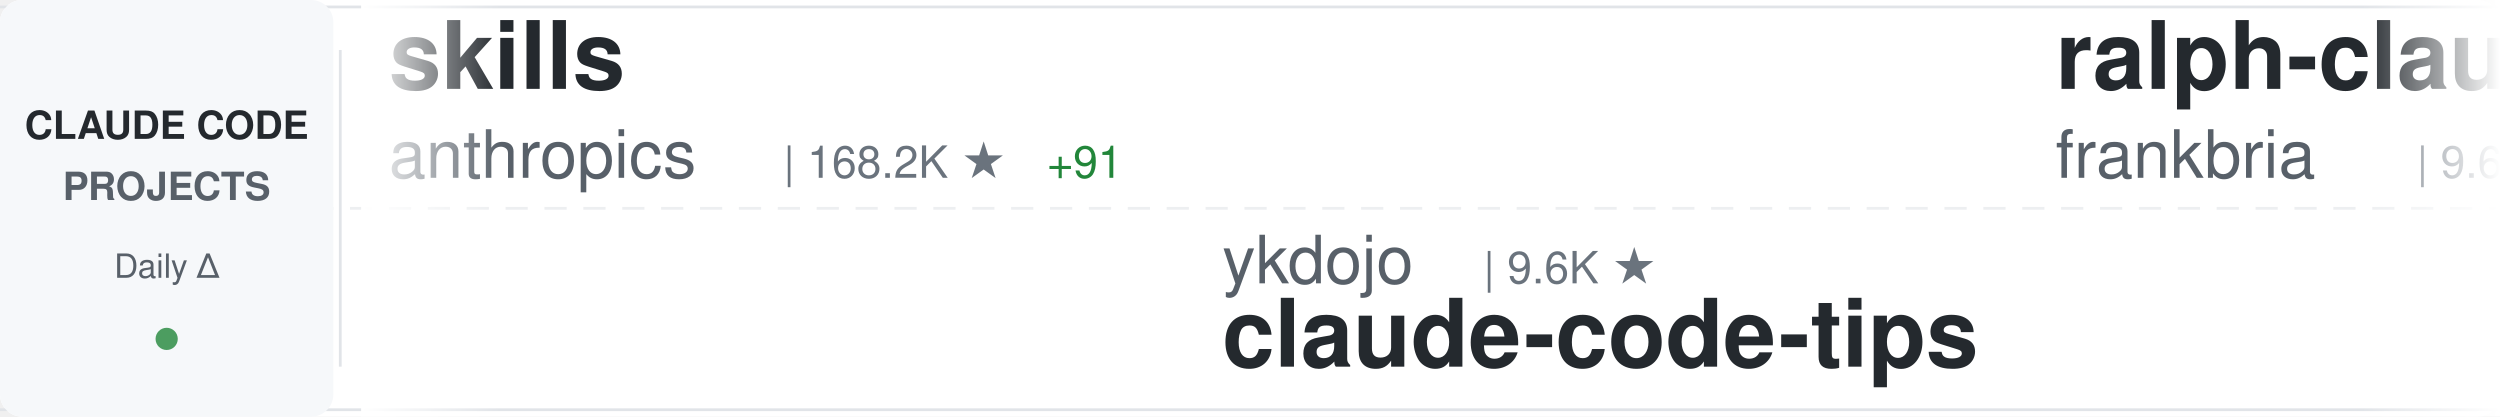
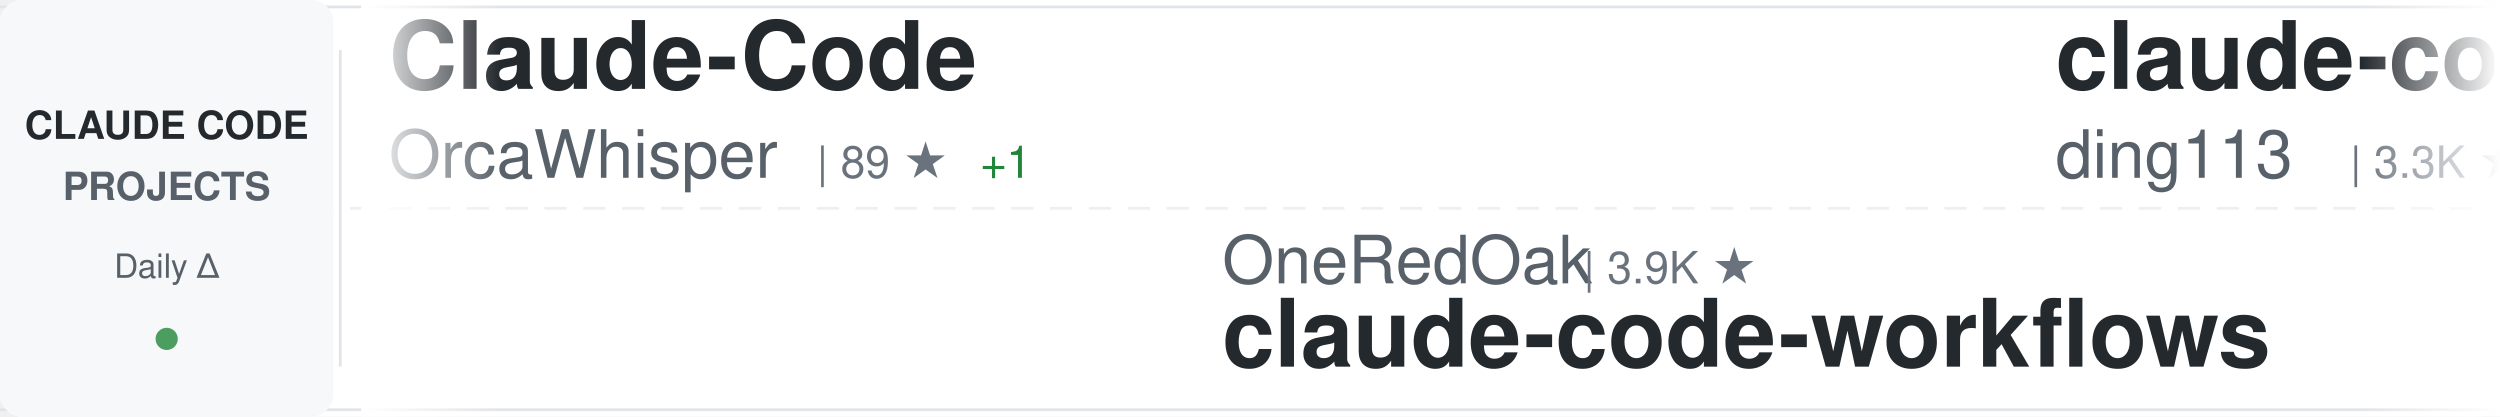
<svg xmlns="http://www.w3.org/2000/svg" width="900" height="150">
  <defs>
    <linearGradient id="awesomeLeftFade" x1="0%" y1="0%" x2="100%" y2="0%">
      <stop offset="0%" style="stop-color:#ffffff;stop-opacity:1" />
      <stop offset="100%" style="stop-color:#ffffff;stop-opacity:0" />
    </linearGradient>
    <linearGradient id="awesomeRightFade" x1="0%" y1="0%" x2="100%" y2="0%">
      <stop offset="0%" style="stop-color:#ffffff;stop-opacity:0" />
      <stop offset="100%" style="stop-color:#ffffff;stop-opacity:1" />
    </linearGradient>
  </defs>
  <rect width="900" height="150" fill="#ffffff" rx="8" />
  <rect x="0" y="2" width="900" height="1" fill="#e1e4e8" />
  <rect x="0" y="147" width="900" height="1" fill="#e1e4e8" />
  <line x1="0" y1="75" x2="900" y2="75" stroke="#e1e4e8" stroke-width="1" stroke-dasharray="8 6" opacity="0.6" />
  <rect x="0" y="0" width="120" height="150" fill="#f6f8fa" rx="8" />
  <text x="60" y="50" font-family="-apple-system, BlinkMacSystemFont, 'Segoe UI', Helvetica, Arial, sans-serif" font-size="14" font-weight="600" fill="#24292e" text-anchor="middle">CLAUDE CODE</text>
  <text x="60" y="72" font-family="-apple-system, BlinkMacSystemFont, 'Segoe UI', Helvetica, Arial, sans-serif" font-size="14" font-weight="600" fill="#586069" text-anchor="middle">PROJECTS</text>
  <text x="60" y="100" font-family="-apple-system, BlinkMacSystemFont, 'Segoe UI', Helvetica, Arial, sans-serif" font-size="12" font-weight="500" fill="#586069" text-anchor="middle">Daily Δ</text>
  <circle cx="60" cy="122" r="4" fill="#22863a" opacity="0.8" />
  <rect x="122" y="18" width="1" height="114" fill="#e1e4e8" />
  <clipPath id="awesomeTickerClip">
    <rect x="130" y="0" width="770" height="150" />
  </clipPath>
  <g clip-path="url(#awesomeTickerClip)">
    <g id="awesomeTickerItems">
      <animateTransform attributeName="transform" attributeType="XML" type="translate" from="0 0" to="-3000 0" dur="54s" repeatCount="indefinite" />
      <g transform="translate(0, 0)">
-         <text x="140" y="32" font-family="-apple-system, BlinkMacSystemFont, 'Segoe UI', Helvetica, Arial, sans-serif" font-size="34" font-weight="600" fill="#24292e">skills</text>
-         <text x="140" y="64" font-family="-apple-system, BlinkMacSystemFont, 'Segoe UI', Helvetica, Arial, sans-serif" font-size="24" font-weight="400" fill="#586069">anthropics</text>
-         <text x="282" y="64" font-family="-apple-system, BlinkMacSystemFont, 'Segoe UI', Helvetica, Arial, sans-serif" font-size="16" font-weight="500" fill="#6a737d">| 168.2K ★</text>
-         <text x="377" y="64" font-family="-apple-system, BlinkMacSystemFont, 'Segoe UI', Helvetica, Arial, sans-serif" font-size="16" font-weight="500" fill="#22863a"> +91</text>
+         <text x="140" y="32" font-family="-apple-system, BlinkMacSystemFont, 'Segoe UI', Helvetica, Arial, sans-serif" font-size="34" font-weight="600" fill="#24292e">Claude-Code</text>
+         <text x="140" y="64" font-family="-apple-system, BlinkMacSystemFont, 'Segoe UI', Helvetica, Arial, sans-serif" font-size="24" font-weight="400" fill="#586069">OrcaWhisper</text>
+         <text x="294" y="64" font-family="-apple-system, BlinkMacSystemFont, 'Segoe UI', Helvetica, Arial, sans-serif" font-size="16" font-weight="500" fill="#6a737d">| 89 ★</text>
+         <text x="353" y="64" font-family="-apple-system, BlinkMacSystemFont, 'Segoe UI', Helvetica, Arial, sans-serif" font-size="16" font-weight="500" fill="#22863a"> +1</text>
      </g>
      <g transform="translate(300, 0)">
-         <text x="140" y="102" font-family="-apple-system, BlinkMacSystemFont, 'Segoe UI', Helvetica, Arial, sans-serif" font-size="24" font-weight="400" fill="#586069">ykdojo</text>
-         <text x="234" y="102" font-family="-apple-system, BlinkMacSystemFont, 'Segoe UI', Helvetica, Arial, sans-serif" font-size="16" font-weight="500" fill="#6a737d">| 9.6K ★</text>
-         <text x="140" y="132" font-family="-apple-system, BlinkMacSystemFont, 'Segoe UI', Helvetica, Arial, sans-serif" font-size="34" font-weight="600" fill="#24292e">claude-code-tips</text>
+         <text x="140" y="102" font-family="-apple-system, BlinkMacSystemFont, 'Segoe UI', Helvetica, Arial, sans-serif" font-size="24" font-weight="400" fill="#586069">OneRedOak</text>
+         <text x="270" y="102" font-family="-apple-system, BlinkMacSystemFont, 'Segoe UI', Helvetica, Arial, sans-serif" font-size="16" font-weight="500" fill="#6a737d">| 3.9K ★</text>
+         <text x="140" y="132" font-family="-apple-system, BlinkMacSystemFont, 'Segoe UI', Helvetica, Arial, sans-serif" font-size="34" font-weight="600" fill="#24292e">claude-code-workflows</text>
      </g>
      <g transform="translate(600, 0)">
-         <text x="140" y="32" font-family="-apple-system, BlinkMacSystemFont, 'Segoe UI', Helvetica, Arial, sans-serif" font-size="34" font-weight="600" fill="#24292e">ralph-claude-code</text>
-         <text x="140" y="64" font-family="-apple-system, BlinkMacSystemFont, 'Segoe UI', Helvetica, Arial, sans-serif" font-size="24" font-weight="400" fill="#586069">frankbria</text>
-         <text x="270" y="64" font-family="-apple-system, BlinkMacSystemFont, 'Segoe UI', Helvetica, Arial, sans-serif" font-size="16" font-weight="500" fill="#6a737d">| 9.6K ★</text>
-         <text x="347" y="64" font-family="-apple-system, BlinkMacSystemFont, 'Segoe UI', Helvetica, Arial, sans-serif" font-size="16" font-weight="500" fill="#cb2431"> -1</text>
+         <text x="140" y="32" font-family="-apple-system, BlinkMacSystemFont, 'Segoe UI', Helvetica, Arial, sans-serif" font-size="34" font-weight="600" fill="#24292e">claude-code-hub</text>
+         <text x="140" y="64" font-family="-apple-system, BlinkMacSystemFont, 'Segoe UI', Helvetica, Arial, sans-serif" font-size="24" font-weight="400" fill="#586069">ding113</text>
+         <text x="246" y="64" font-family="-apple-system, BlinkMacSystemFont, 'Segoe UI', Helvetica, Arial, sans-serif" font-size="16" font-weight="500" fill="#6a737d">| 3.3K ★</text>
+         <text x="323" y="64" font-family="-apple-system, BlinkMacSystemFont, 'Segoe UI', Helvetica, Arial, sans-serif" font-size="16" font-weight="500" fill="#22863a"> +2</text>
      </g>
      <g transform="translate(900, 0)">
-         <text x="140" y="102" font-family="-apple-system, BlinkMacSystemFont, 'Segoe UI', Helvetica, Arial, sans-serif" font-size="24" font-weight="400" fill="#586069">alejandrobalderas</text>
-         <text x="366" y="102" font-family="-apple-system, BlinkMacSystemFont, 'Segoe UI', Helvetica, Arial, sans-serif" font-size="16" font-weight="500" fill="#6a737d">| 2.8K ★</text>
-         <text x="140" y="132" font-family="-apple-system, BlinkMacSystemFont, 'Segoe UI', Helvetica, Arial, sans-serif" font-size="34" font-weight="600" fill="#24292e">claude-code-from-source</text>
+         <text x="140" y="102" font-family="-apple-system, BlinkMacSystemFont, 'Segoe UI', Helvetica, Arial, sans-serif" font-size="24" font-weight="400" fill="#586069">https-deeplearning-ai</text>
+         <text x="414" y="102" font-family="-apple-system, BlinkMacSystemFont, 'Segoe UI', Helvetica, Arial, sans-serif" font-size="16" font-weight="500" fill="#6a737d">| 540 ★</text>
+         <text x="140" y="132" font-family="-apple-system, BlinkMacSystemFont, 'Segoe UI', Helvetica, Arial, sans-serif" font-size="34" font-weight="600" fill="#24292e">sc-claude-code-files</text>
      </g>
      <g transform="translate(1200, 0)">
-         <text x="140" y="32" font-family="-apple-system, BlinkMacSystemFont, 'Segoe UI', Helvetica, Arial, sans-serif" font-size="34" font-weight="600" fill="#24292e">Claude-Code</text>
-         <text x="140" y="64" font-family="-apple-system, BlinkMacSystemFont, 'Segoe UI', Helvetica, Arial, sans-serif" font-size="24" font-weight="400" fill="#586069">KPR111</text>
-         <text x="234" y="64" font-family="-apple-system, BlinkMacSystemFont, 'Segoe UI', Helvetica, Arial, sans-serif" font-size="16" font-weight="500" fill="#6a737d">| 18 ★</text>
+         <text x="140" y="32" font-family="-apple-system, BlinkMacSystemFont, 'Segoe UI', Helvetica, Arial, sans-serif" font-size="34" font-weight="600" fill="#24292e">claude-code-router</text>
+         <text x="140" y="64" font-family="-apple-system, BlinkMacSystemFont, 'Segoe UI', Helvetica, Arial, sans-serif" font-size="24" font-weight="400" fill="#586069">musistudio</text>
+         <text x="282" y="64" font-family="-apple-system, BlinkMacSystemFont, 'Segoe UI', Helvetica, Arial, sans-serif" font-size="16" font-weight="500" fill="#6a737d">| 36.6K ★</text>
+         <text x="368" y="64" font-family="-apple-system, BlinkMacSystemFont, 'Segoe UI', Helvetica, Arial, sans-serif" font-size="16" font-weight="500" fill="#22863a"> +10</text>
      </g>
      <g transform="translate(1500, 0)">
-         <text x="140" y="102" font-family="-apple-system, BlinkMacSystemFont, 'Segoe UI', Helvetica, Arial, sans-serif" font-size="24" font-weight="400" fill="#586069">darcyegb</text>
-         <text x="258" y="102" font-family="-apple-system, BlinkMacSystemFont, 'Segoe UI', Helvetica, Arial, sans-serif" font-size="16" font-weight="500" fill="#6a737d">| 757 ★</text>
-         <text x="140" y="132" font-family="-apple-system, BlinkMacSystemFont, 'Segoe UI', Helvetica, Arial, sans-serif" font-size="34" font-weight="600" fill="#24292e">ClaudeCodeAgents</text>
+         <text x="140" y="102" font-family="-apple-system, BlinkMacSystemFont, 'Segoe UI', Helvetica, Arial, sans-serif" font-size="24" font-weight="400" fill="#586069">Piebald-AI</text>
+         <text x="282" y="102" font-family="-apple-system, BlinkMacSystemFont, 'Segoe UI', Helvetica, Arial, sans-serif" font-size="16" font-weight="500" fill="#6a737d">| 12.3K ★</text>
+         <text x="368" y="102" font-family="-apple-system, BlinkMacSystemFont, 'Segoe UI', Helvetica, Arial, sans-serif" font-size="16" font-weight="500" fill="#22863a"> +5</text>
+         <text x="140" y="132" font-family="-apple-system, BlinkMacSystemFont, 'Segoe UI', Helvetica, Arial, sans-serif" font-size="34" font-weight="600" fill="#24292e">claude-code-system-promp...</text>
      </g>
      <g transform="translate(1800, 0)">
-         <text x="140" y="32" font-family="-apple-system, BlinkMacSystemFont, 'Segoe UI', Helvetica, Arial, sans-serif" font-size="34" font-weight="600" fill="#24292e">Claude-Code-Source-Study</text>
-         <text x="140" y="64" font-family="-apple-system, BlinkMacSystemFont, 'Segoe UI', Helvetica, Arial, sans-serif" font-size="24" font-weight="400" fill="#586069">luyao618</text>
-         <text x="258" y="64" font-family="-apple-system, BlinkMacSystemFont, 'Segoe UI', Helvetica, Arial, sans-serif" font-size="16" font-weight="500" fill="#6a737d">| 1.7K ★</text>
+         <text x="140" y="32" font-family="-apple-system, BlinkMacSystemFont, 'Segoe UI', Helvetica, Arial, sans-serif" font-size="34" font-weight="600" fill="#24292e">Open-ClaudeCode</text>
+         <text x="140" y="64" font-family="-apple-system, BlinkMacSystemFont, 'Segoe UI', Helvetica, Arial, sans-serif" font-size="24" font-weight="400" fill="#586069">LING71671</text>
+         <text x="270" y="64" font-family="-apple-system, BlinkMacSystemFont, 'Segoe UI', Helvetica, Arial, sans-serif" font-size="16" font-weight="500" fill="#6a737d">| 939 ★</text>
      </g>
      <g transform="translate(2100, 0)">
-         <text x="140" y="102" font-family="-apple-system, BlinkMacSystemFont, 'Segoe UI', Helvetica, Arial, sans-serif" font-size="24" font-weight="400" fill="#586069">oboard</text>
-         <text x="234" y="102" font-family="-apple-system, BlinkMacSystemFont, 'Segoe UI', Helvetica, Arial, sans-serif" font-size="16" font-weight="500" fill="#6a737d">| 3.3K ★</text>
-         <text x="140" y="132" font-family="-apple-system, BlinkMacSystemFont, 'Segoe UI', Helvetica, Arial, sans-serif" font-size="34" font-weight="600" fill="#24292e">claude-code-rev</text>
+         <text x="140" y="102" font-family="-apple-system, BlinkMacSystemFont, 'Segoe UI', Helvetica, Arial, sans-serif" font-size="24" font-weight="400" fill="#586069">huangjia2019</text>
+         <text x="306" y="102" font-family="-apple-system, BlinkMacSystemFont, 'Segoe UI', Helvetica, Arial, sans-serif" font-size="16" font-weight="500" fill="#6a737d">| 1.1K ★</text>
+         <text x="383" y="102" font-family="-apple-system, BlinkMacSystemFont, 'Segoe UI', Helvetica, Arial, sans-serif" font-size="16" font-weight="500" fill="#22863a"> +2</text>
+         <text x="140" y="132" font-family="-apple-system, BlinkMacSystemFont, 'Segoe UI', Helvetica, Arial, sans-serif" font-size="34" font-weight="600" fill="#24292e">claude-code-engineering</text>
      </g>
      <g transform="translate(2400, 0)">
-         <text x="140" y="32" font-family="-apple-system, BlinkMacSystemFont, 'Segoe UI', Helvetica, Arial, sans-serif" font-size="34" font-weight="600" fill="#24292e">awesome-claude-code</text>
-         <text x="140" y="64" font-family="-apple-system, BlinkMacSystemFont, 'Segoe UI', Helvetica, Arial, sans-serif" font-size="24" font-weight="400" fill="#586069">jqueryscript</text>
-         <text x="306" y="64" font-family="-apple-system, BlinkMacSystemFont, 'Segoe UI', Helvetica, Arial, sans-serif" font-size="16" font-weight="500" fill="#6a737d">| 497 ★</text>
-         <text x="374" y="64" font-family="-apple-system, BlinkMacSystemFont, 'Segoe UI', Helvetica, Arial, sans-serif" font-size="16" font-weight="500" fill="#22863a"> +1</text>
+         <text x="140" y="32" font-family="-apple-system, BlinkMacSystemFont, 'Segoe UI', Helvetica, Arial, sans-serif" font-size="34" font-weight="600" fill="#24292e">claude-code-sourcemap</text>
+         <text x="140" y="64" font-family="-apple-system, BlinkMacSystemFont, 'Segoe UI', Helvetica, Arial, sans-serif" font-size="24" font-weight="400" fill="#586069">ChinaSiro</text>
+         <text x="270" y="64" font-family="-apple-system, BlinkMacSystemFont, 'Segoe UI', Helvetica, Arial, sans-serif" font-size="16" font-weight="500" fill="#6a737d">| 9.6K ★</text>
+         <text x="347" y="64" font-family="-apple-system, BlinkMacSystemFont, 'Segoe UI', Helvetica, Arial, sans-serif" font-size="16" font-weight="500" fill="#22863a"> +1</text>
      </g>
      <g transform="translate(2700, 0)">
-         <text x="140" y="102" font-family="-apple-system, BlinkMacSystemFont, 'Segoe UI', Helvetica, Arial, sans-serif" font-size="24" font-weight="400" fill="#586069">disler</text>
-         <text x="234" y="102" font-family="-apple-system, BlinkMacSystemFont, 'Segoe UI', Helvetica, Arial, sans-serif" font-size="16" font-weight="500" fill="#6a737d">| 1.6K ★</text>
-         <text x="311" y="102" font-family="-apple-system, BlinkMacSystemFont, 'Segoe UI', Helvetica, Arial, sans-serif" font-size="16" font-weight="500" fill="#22863a"> +1</text>
-         <text x="140" y="132" font-family="-apple-system, BlinkMacSystemFont, 'Segoe UI', Helvetica, Arial, sans-serif" font-size="34" font-weight="600" fill="#24292e">pi-vs-claude-code</text>
+         <text x="140" y="102" font-family="-apple-system, BlinkMacSystemFont, 'Segoe UI', Helvetica, Arial, sans-serif" font-size="24" font-weight="400" fill="#586069">fazxes</text>
+         <text x="234" y="102" font-family="-apple-system, BlinkMacSystemFont, 'Segoe UI', Helvetica, Arial, sans-serif" font-size="16" font-weight="500" fill="#6a737d">| 231 ★</text>
+         <text x="140" y="132" font-family="-apple-system, BlinkMacSystemFont, 'Segoe UI', Helvetica, Arial, sans-serif" font-size="34" font-weight="600" fill="#24292e">Claude-code</text>
      </g>
      <g transform="translate(3000, 0)">
-         <text x="140" y="32" font-family="-apple-system, BlinkMacSystemFont, 'Segoe UI', Helvetica, Arial, sans-serif" font-size="34" font-weight="600" fill="#24292e">skills</text>
-         <text x="140" y="64" font-family="-apple-system, BlinkMacSystemFont, 'Segoe UI', Helvetica, Arial, sans-serif" font-size="24" font-weight="400" fill="#586069">anthropics</text>
-         <text x="282" y="64" font-family="-apple-system, BlinkMacSystemFont, 'Segoe UI', Helvetica, Arial, sans-serif" font-size="16" font-weight="500" fill="#6a737d">| 168.2K ★</text>
-         <text x="377" y="64" font-family="-apple-system, BlinkMacSystemFont, 'Segoe UI', Helvetica, Arial, sans-serif" font-size="16" font-weight="500" fill="#22863a"> +91</text>
+         <text x="140" y="32" font-family="-apple-system, BlinkMacSystemFont, 'Segoe UI', Helvetica, Arial, sans-serif" font-size="34" font-weight="600" fill="#24292e">Claude-Code</text>
+         <text x="140" y="64" font-family="-apple-system, BlinkMacSystemFont, 'Segoe UI', Helvetica, Arial, sans-serif" font-size="24" font-weight="400" fill="#586069">OrcaWhisper</text>
+         <text x="294" y="64" font-family="-apple-system, BlinkMacSystemFont, 'Segoe UI', Helvetica, Arial, sans-serif" font-size="16" font-weight="500" fill="#6a737d">| 89 ★</text>
+         <text x="353" y="64" font-family="-apple-system, BlinkMacSystemFont, 'Segoe UI', Helvetica, Arial, sans-serif" font-size="16" font-weight="500" fill="#22863a"> +1</text>
      </g>
      <g transform="translate(3300, 0)">
-         <text x="140" y="102" font-family="-apple-system, BlinkMacSystemFont, 'Segoe UI', Helvetica, Arial, sans-serif" font-size="24" font-weight="400" fill="#586069">ykdojo</text>
-         <text x="234" y="102" font-family="-apple-system, BlinkMacSystemFont, 'Segoe UI', Helvetica, Arial, sans-serif" font-size="16" font-weight="500" fill="#6a737d">| 9.6K ★</text>
-         <text x="140" y="132" font-family="-apple-system, BlinkMacSystemFont, 'Segoe UI', Helvetica, Arial, sans-serif" font-size="34" font-weight="600" fill="#24292e">claude-code-tips</text>
+         <text x="140" y="102" font-family="-apple-system, BlinkMacSystemFont, 'Segoe UI', Helvetica, Arial, sans-serif" font-size="24" font-weight="400" fill="#586069">OneRedOak</text>
+         <text x="270" y="102" font-family="-apple-system, BlinkMacSystemFont, 'Segoe UI', Helvetica, Arial, sans-serif" font-size="16" font-weight="500" fill="#6a737d">| 3.9K ★</text>
+         <text x="140" y="132" font-family="-apple-system, BlinkMacSystemFont, 'Segoe UI', Helvetica, Arial, sans-serif" font-size="34" font-weight="600" fill="#24292e">claude-code-workflows</text>
      </g>
      <g transform="translate(3600, 0)">
-         <text x="140" y="32" font-family="-apple-system, BlinkMacSystemFont, 'Segoe UI', Helvetica, Arial, sans-serif" font-size="34" font-weight="600" fill="#24292e">ralph-claude-code</text>
-         <text x="140" y="64" font-family="-apple-system, BlinkMacSystemFont, 'Segoe UI', Helvetica, Arial, sans-serif" font-size="24" font-weight="400" fill="#586069">frankbria</text>
-         <text x="270" y="64" font-family="-apple-system, BlinkMacSystemFont, 'Segoe UI', Helvetica, Arial, sans-serif" font-size="16" font-weight="500" fill="#6a737d">| 9.6K ★</text>
-         <text x="347" y="64" font-family="-apple-system, BlinkMacSystemFont, 'Segoe UI', Helvetica, Arial, sans-serif" font-size="16" font-weight="500" fill="#cb2431"> -1</text>
+         <text x="140" y="32" font-family="-apple-system, BlinkMacSystemFont, 'Segoe UI', Helvetica, Arial, sans-serif" font-size="34" font-weight="600" fill="#24292e">claude-code-hub</text>
+         <text x="140" y="64" font-family="-apple-system, BlinkMacSystemFont, 'Segoe UI', Helvetica, Arial, sans-serif" font-size="24" font-weight="400" fill="#586069">ding113</text>
+         <text x="246" y="64" font-family="-apple-system, BlinkMacSystemFont, 'Segoe UI', Helvetica, Arial, sans-serif" font-size="16" font-weight="500" fill="#6a737d">| 3.3K ★</text>
+         <text x="323" y="64" font-family="-apple-system, BlinkMacSystemFont, 'Segoe UI', Helvetica, Arial, sans-serif" font-size="16" font-weight="500" fill="#22863a"> +2</text>
      </g>
      <g transform="translate(3900, 0)">
-         <text x="140" y="102" font-family="-apple-system, BlinkMacSystemFont, 'Segoe UI', Helvetica, Arial, sans-serif" font-size="24" font-weight="400" fill="#586069">alejandrobalderas</text>
-         <text x="366" y="102" font-family="-apple-system, BlinkMacSystemFont, 'Segoe UI', Helvetica, Arial, sans-serif" font-size="16" font-weight="500" fill="#6a737d">| 2.8K ★</text>
-         <text x="140" y="132" font-family="-apple-system, BlinkMacSystemFont, 'Segoe UI', Helvetica, Arial, sans-serif" font-size="34" font-weight="600" fill="#24292e">claude-code-from-source</text>
+         <text x="140" y="102" font-family="-apple-system, BlinkMacSystemFont, 'Segoe UI', Helvetica, Arial, sans-serif" font-size="24" font-weight="400" fill="#586069">https-deeplearning-ai</text>
+         <text x="414" y="102" font-family="-apple-system, BlinkMacSystemFont, 'Segoe UI', Helvetica, Arial, sans-serif" font-size="16" font-weight="500" fill="#6a737d">| 540 ★</text>
+         <text x="140" y="132" font-family="-apple-system, BlinkMacSystemFont, 'Segoe UI', Helvetica, Arial, sans-serif" font-size="34" font-weight="600" fill="#24292e">sc-claude-code-files</text>
      </g>
    </g>
  </g>
  <rect x="130" y="0" width="50" height="150" fill="url(#awesomeLeftFade)" />
  <rect x="850" y="0" width="50" height="150" fill="url(#awesomeRightFade)" />
</svg>
